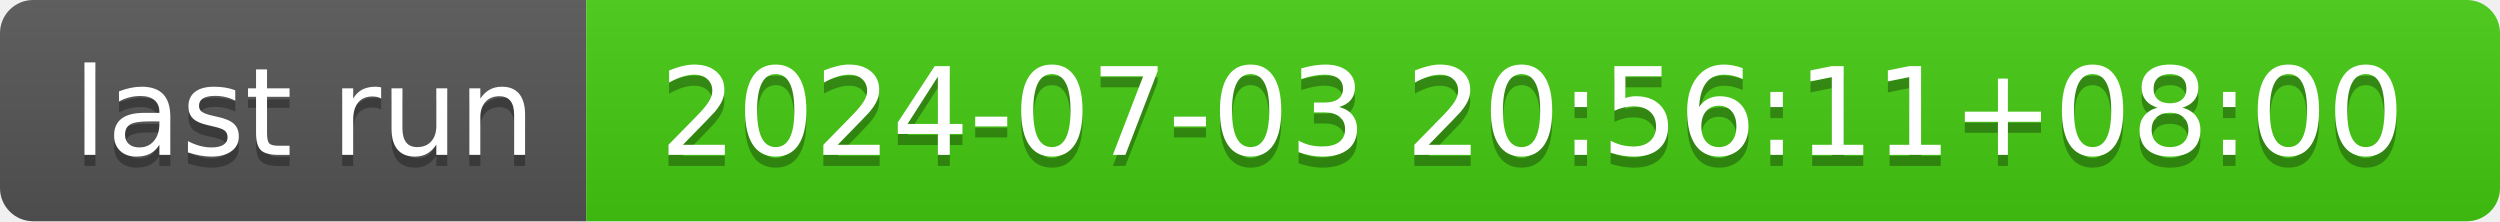
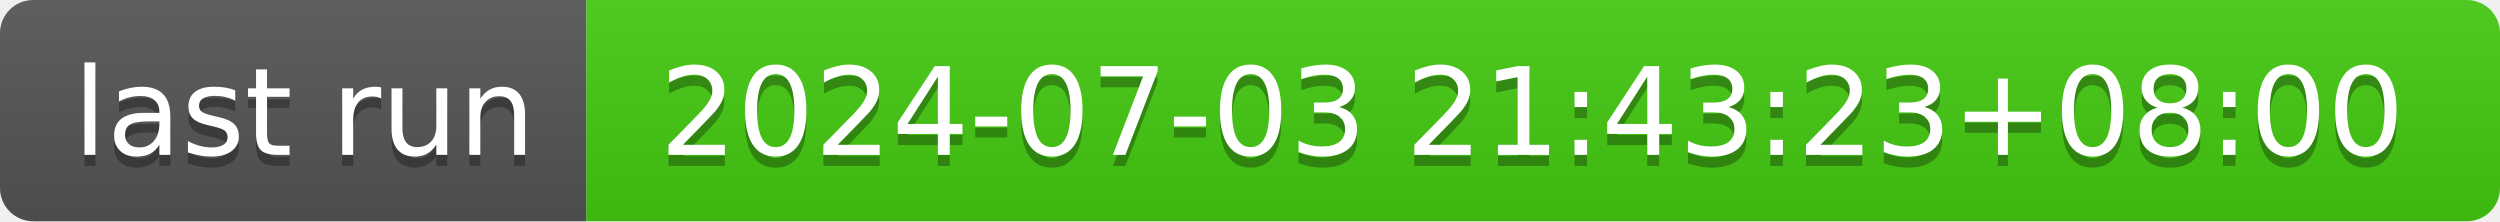
- <svg xmlns="http://www.w3.org/2000/svg" width="226" height="20" role="img" aria-label="last run: 2024-07-03 20:56:11+08:00">
+ <svg xmlns="http://www.w3.org/2000/svg" width="226" height="20" role="img" aria-label="last run: 2024-07-03 21:43:23+08:00">
  <linearGradient id="s" x2="0" y2="100%">
    <stop offset="0" stop-color="#bbb" stop-opacity=".1" />
    <stop offset="1" stop-opacity=".1" />
  </linearGradient>
  <clipPath id="r">
    <rect width="226" height="20" rx="3" fill="#fff" />
  </clipPath>
  <g clip-path="url(#r)">
    <rect width="53" height="20" fill="#555" />
    <rect x="53" width="173" height="20" fill="#4c1" />
    <rect width="226" height="20" fill="url(#s)" />
  </g>
  <g fill="#fff" text-anchor="middle" font-family="Verdana,Geneva,DejaVu Sans,sans-serif" text-rendering="geometricPrecision" font-size="110">
    <text aria-hidden="true" x="275" y="150" fill="#010101" fill-opacity=".3" transform="scale(.1)" textLength="430">last run</text>
    <text x="275" y="140" transform="scale(.1)" fill="#fff" textLength="430">last run</text>
-     <text aria-hidden="true" x="1385" y="150" fill="#010101" fill-opacity=".3" transform="scale(.1)" textLength="1630">2024-07-03 20:56:11+08:00</text>
-     <text x="1385" y="140" transform="scale(.1)" fill="#fff" textLength="1630">2024-07-03 20:56:11+08:00</text>
+     <text aria-hidden="true" x="1385" y="150" fill="#010101" fill-opacity=".3" transform="scale(.1)" textLength="1630">2024-07-03 21:43:23+08:00</text>
+     <text x="1385" y="140" transform="scale(.1)" fill="#fff" textLength="1630">2024-07-03 21:43:23+08:00</text>
  </g>
</svg>
